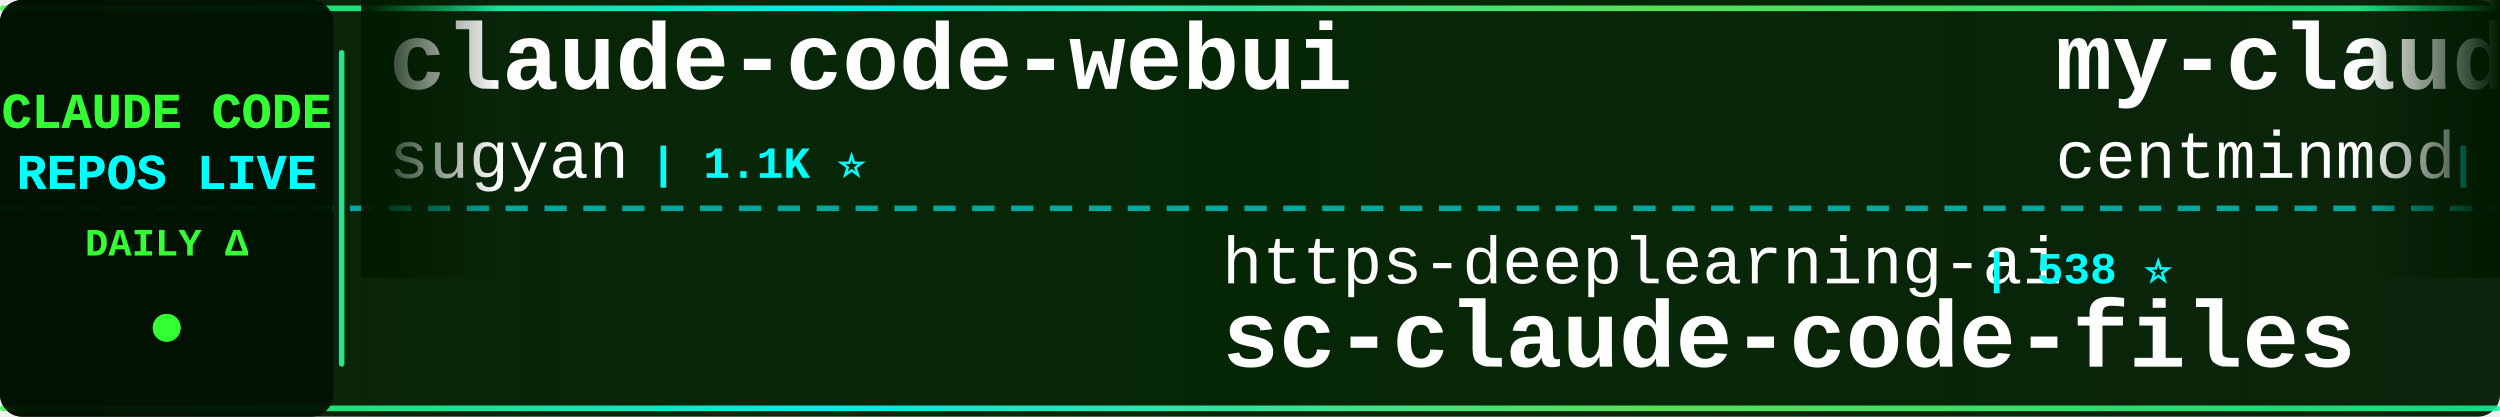
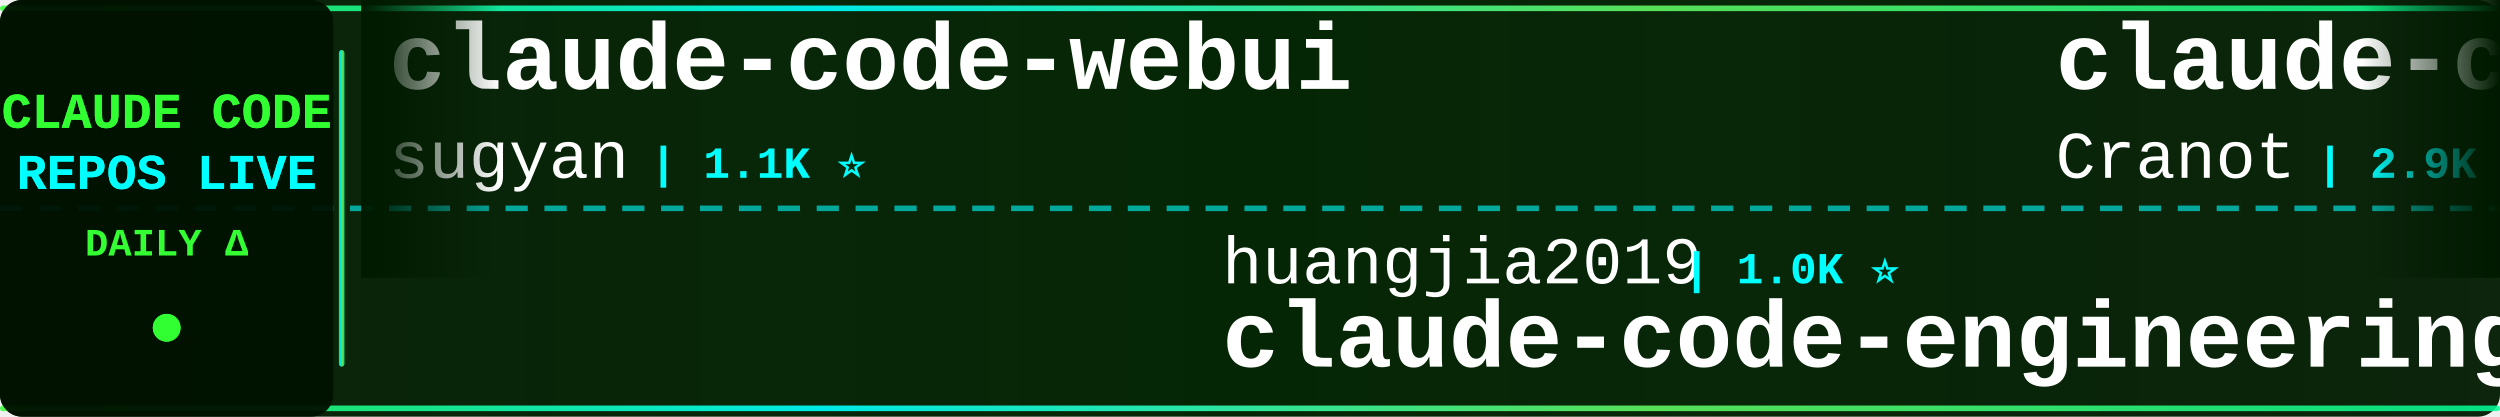
<svg xmlns="http://www.w3.org/2000/svg" width="900" height="150">
  <defs>
    <linearGradient id="tickerBg" x1="0%" y1="0%" x2="100%" y2="0%">
      <stop offset="0%" style="stop-color:#001a00;stop-opacity:0.95" />
      <stop offset="50%" style="stop-color:#002200;stop-opacity:0.98" />
      <stop offset="100%" style="stop-color:#001a00;stop-opacity:0.95" />
    </linearGradient>
    <linearGradient id="borderGrad" x1="0%" y1="0%" x2="100%" y2="0%">
      <stop offset="0%" style="stop-color:#33ff33;stop-opacity:0.85">
        <animate attributeName="stop-opacity" values="0.85;1;0.85" dur="2s" repeatCount="indefinite" />
      </stop>
      <stop offset="33%" style="stop-color:#00ffff;stop-opacity:0.9">
        <animate attributeName="stop-opacity" values="0.9;1;0.9" dur="2.2s" repeatCount="indefinite" />
      </stop>
      <stop offset="66%" style="stop-color:#66ff66;stop-opacity:0.85">
        <animate attributeName="stop-opacity" values="0.85;1;0.85" dur="1.8s" repeatCount="indefinite" />
      </stop>
      <stop offset="100%" style="stop-color:#00ff99;stop-opacity:0.85">
        <animate attributeName="stop-opacity" values="0.85;1;0.85" dur="2s" repeatCount="indefinite" />
      </stop>
    </linearGradient>
    <filter id="textGlow">
      <feGaussianBlur stdDeviation="0.1" result="coloredBlur" />
      <feMerge>
        <feMergeNode in="coloredBlur" />
        <feMergeNode in="SourceGraphic" />
      </feMerge>
    </filter>
    <filter id="metricGlow">
      <feGaussianBlur stdDeviation="0.2" result="coloredBlur" />
      <feMerge>
        <feMergeNode in="coloredBlur" />
        <feMergeNode in="SourceGraphic" />
      </feMerge>
    </filter>
    <linearGradient id="leftFade" x1="0%" y1="0%" x2="100%" y2="0%">
      <stop offset="0%" style="stop-color:#001a00;stop-opacity:1" />
      <stop offset="100%" style="stop-color:#001a00;stop-opacity:0" />
    </linearGradient>
    <linearGradient id="rightFade" x1="0%" y1="0%" x2="100%" y2="0%">
      <stop offset="0%" style="stop-color:#001a00;stop-opacity:0" />
      <stop offset="100%" style="stop-color:#001a00;stop-opacity:1" />
    </linearGradient>
  </defs>
  <rect width="900" height="150" fill="url(#tickerBg)" rx="8" />
  <rect x="0" y="2" width="900" height="2" fill="url(#borderGrad)" rx="1" />
  <rect x="0" y="146" width="900" height="2" fill="url(#borderGrad)" rx="1" />
  <line x1="0" y1="75" x2="900" y2="75" stroke="#00ffff" stroke-width="2" stroke-dasharray="8 6" opacity="0.6" />
  <rect x="0" y="0" width="120" height="150" fill="#001100" opacity="0.95" rx="8" />
  <text x="60" y="46" font-family="'Courier New', monospace" font-size="18" font-weight="bold" fill="#33ff33" text-anchor="middle" filter="url(#textGlow)">
    CLAUDE CODE
  </text>
  <text x="60" y="68" font-family="'Courier New', monospace" font-size="18" font-weight="bold" fill="#00ffff" text-anchor="middle" filter="url(#textGlow)">
    REPOS LIVE
  </text>
  <text x="60" y="92" font-family="'Courier New', monospace" font-size="14" font-weight="bold" fill="#33ff33" text-anchor="middle">
    DAILY Δ
  </text>
  <circle cx="60" cy="118" r="5" fill="#33ff33" filter="url(#metricGlow)">
    <animate attributeName="r" values="4;6;4" dur="1.5s" repeatCount="indefinite" />
    <animate attributeName="opacity" values="0.6;1;0.6" dur="1.5s" repeatCount="indefinite" />
  </circle>
  <rect x="122" y="18" width="2" height="114" fill="url(#borderGrad)" rx="1" />
  <clipPath id="tickerClip">
    <rect x="130" y="0" width="770" height="150" />
  </clipPath>
  <g clip-path="url(#tickerClip)">
    <g id="tickerItems">
      <animateTransform attributeName="transform" attributeType="XML" type="translate" from="0 0" to="-3000 0" dur="54s" repeatCount="indefinite" />
      <g transform="translate(0, 0)">
        <text x="140" y="32" font-family="'Courier New', monospace" font-size="34" font-weight="bold" fill="#ffffff">claude-code-webui</text>
        <text x="140" y="64" font-family="'Courier New', monospace" font-size="24" font-weight="normal" fill="#ffffff" opacity="1.0">sugyan</text>
        <text x="234" y="64" font-family="'Courier New', monospace" font-size="16" font-weight="bold" fill="#00ffff"> | 1.1K ⭐</text>
      </g>
      <g transform="translate(300, 0)">
-         <text x="140" y="102" font-family="'Courier New', monospace" font-size="24" font-weight="normal" fill="#ffffff" opacity="1.0">https-deeplearning-ai</text>
-         <text x="414" y="102" font-family="'Courier New', monospace" font-size="16" font-weight="bold" fill="#00ffff"> | 538 ⭐</text>
-         <text x="140" y="132" font-family="'Courier New', monospace" font-size="34" font-weight="bold" fill="#ffffff">sc-claude-code-files</text>
+         <text x="140" y="102" font-family="'Courier New', monospace" font-size="24" font-weight="normal" fill="#ffffff" opacity="1.0">huangjia2019</text>
+         <text x="306" y="102" font-family="'Courier New', monospace" font-size="16" font-weight="bold" fill="#00ffff"> | 1.0K ⭐</text>
+         <text x="140" y="132" font-family="'Courier New', monospace" font-size="34" font-weight="bold" fill="#ffffff">claude-code-engineering</text>
      </g>
      <g transform="translate(600, 0)">
-         <text x="140" y="32" font-family="'Courier New', monospace" font-size="34" font-weight="bold" fill="#ffffff">my-claude-code-setup</text>
-         <text x="140" y="64" font-family="'Courier New', monospace" font-size="24" font-weight="normal" fill="#ffffff" opacity="1.0">centminmod</text>
-         <text x="282" y="64" font-family="'Courier New', monospace" font-size="16" font-weight="bold" fill="#00ffff"> | 2.5K ⭐ +1</text>
+         <text x="140" y="32" font-family="'Courier New', monospace" font-size="34" font-weight="bold" fill="#ffffff">claude-code-guide</text>
+         <text x="140" y="64" font-family="'Courier New', monospace" font-size="24" font-weight="normal" fill="#ffffff" opacity="1.0">Cranot</text>
+         <text x="234" y="64" font-family="'Courier New', monospace" font-size="16" font-weight="bold" fill="#00ffff"> | 2.9K ⭐</text>
      </g>
      <g transform="translate(900, 0)">
-         <text x="140" y="102" font-family="'Courier New', monospace" font-size="24" font-weight="normal" fill="#ffffff" opacity="1.0">lorryjovens-hub</text>
-         <text x="342" y="102" font-family="'Courier New', monospace" font-size="16" font-weight="bold" fill="#00ffff"> | 1.7K ⭐</text>
-         <text x="140" y="132" font-family="'Courier New', monospace" font-size="34" font-weight="bold" fill="#ffffff">claude-code-rust</text>
+         <text x="140" y="102" font-family="'Courier New', monospace" font-size="24" font-weight="normal" fill="#ffffff" opacity="1.0">zebbern</text>
+         <text x="246" y="102" font-family="'Courier New', monospace" font-size="16" font-weight="bold" fill="#00ffff"> | 4.5K ⭐ +2</text>
+         <text x="140" y="132" font-family="'Courier New', monospace" font-size="34" font-weight="bold" fill="#ffffff">claude-code-guide</text>
      </g>
      <g transform="translate(1200, 0)">
-         <text x="140" y="32" font-family="'Courier New', monospace" font-size="34" font-weight="bold" fill="#ffffff">Claude-Code-Usage-Monito...</text>
-         <text x="140" y="64" font-family="'Courier New', monospace" font-size="24" font-weight="normal" fill="#ffffff" opacity="1.0">Maciek-roboblog</text>
-         <text x="342" y="64" font-family="'Courier New', monospace" font-size="16" font-weight="bold" fill="#00ffff"> | 8.6K ⭐</text>
+         <text x="140" y="32" font-family="'Courier New', monospace" font-size="34" font-weight="bold" fill="#ffffff">claude-code-source</text>
+         <text x="140" y="64" font-family="'Courier New', monospace" font-size="24" font-weight="normal" fill="#ffffff" opacity="1.0">AprilNEA</text>
+         <text x="258" y="64" font-family="'Courier New', monospace" font-size="16" font-weight="bold" fill="#00ffff"> | 394 ⭐</text>
      </g>
      <g transform="translate(1500, 0)">
-         <text x="140" y="102" font-family="'Courier New', monospace" font-size="24" font-weight="normal" fill="#ffffff" opacity="1.0">OneRedOak</text>
-         <text x="270" y="102" font-family="'Courier New', monospace" font-size="16" font-weight="bold" fill="#00ffff"> | 3.9K ⭐</text>
-         <text x="140" y="132" font-family="'Courier New', monospace" font-size="34" font-weight="bold" fill="#ffffff">claude-code-workflows</text>
+         <text x="140" y="102" font-family="'Courier New', monospace" font-size="24" font-weight="normal" fill="#ffffff" opacity="1.0">ghuntley</text>
+         <text x="258" y="102" font-family="'Courier New', monospace" font-size="16" font-weight="bold" fill="#00ffff"> | 987 ⭐</text>
+         <text x="140" y="132" font-family="'Courier New', monospace" font-size="34" font-weight="bold" fill="#ffffff">claude-code-source-code-...</text>
      </g>
      <g transform="translate(1800, 0)">
-         <text x="140" y="32" font-family="'Courier New', monospace" font-size="34" font-weight="bold" fill="#ffffff">claude-code-book</text>
-         <text x="140" y="64" font-family="'Courier New', monospace" font-size="24" font-weight="normal" fill="#ffffff" opacity="1.0">lintsinghua</text>
-         <text x="294" y="64" font-family="'Courier New', monospace" font-size="16" font-weight="bold" fill="#00ffff"> | 4.1K ⭐ -1</text>
+         <text x="140" y="32" font-family="'Courier New', monospace" font-size="34" font-weight="bold" fill="#ffffff">claude-code-templates</text>
+         <text x="140" y="64" font-family="'Courier New', monospace" font-size="24" font-weight="normal" fill="#ffffff" opacity="1.0">davila7</text>
+         <text x="246" y="64" font-family="'Courier New', monospace" font-size="16" font-weight="bold" fill="#00ffff"> | 30.1K ⭐ +2</text>
      </g>
      <g transform="translate(2100, 0)">
-         <text x="140" y="102" font-family="'Courier New', monospace" font-size="24" font-weight="normal" fill="#ffffff" opacity="1.0">guanshan</text>
-         <text x="258" y="102" font-family="'Courier New', monospace" font-size="16" font-weight="bold" fill="#00ffff"> | 61 ⭐</text>
-         <text x="140" y="132" font-family="'Courier New', monospace" font-size="34" font-weight="bold" fill="#ffffff">ClaudeCode</text>
+         <text x="140" y="102" font-family="'Courier New', monospace" font-size="24" font-weight="normal" fill="#ffffff" opacity="1.0">Chachamaru127</text>
+         <text x="318" y="102" font-family="'Courier New', monospace" font-size="16" font-weight="bold" fill="#00ffff"> | 3.0K ⭐ -1</text>
+         <text x="140" y="132" font-family="'Courier New', monospace" font-size="34" font-weight="bold" fill="#ffffff">claude-code-harness</text>
      </g>
      <g transform="translate(2400, 0)">
-         <text x="140" y="32" font-family="'Courier New', monospace" font-size="34" font-weight="bold" fill="#ffffff">claude-code-action</text>
-         <text x="140" y="64" font-family="'Courier New', monospace" font-size="24" font-weight="normal" fill="#ffffff" opacity="1.0">anthropics</text>
-         <text x="282" y="64" font-family="'Courier New', monospace" font-size="16" font-weight="bold" fill="#00ffff"> | 8.5K ⭐</text>
+         <text x="140" y="32" font-family="'Courier New', monospace" font-size="34" font-weight="bold" fill="#ffffff">claude-code-reverse</text>
+         <text x="140" y="64" font-family="'Courier New', monospace" font-size="24" font-weight="normal" fill="#ffffff" opacity="1.0">Yuyz0112</text>
+         <text x="258" y="64" font-family="'Courier New', monospace" font-size="16" font-weight="bold" fill="#00ffff"> | 2.4K ⭐</text>
      </g>
      <g transform="translate(2700, 0)">
-         <text x="140" y="102" font-family="'Courier New', monospace" font-size="24" font-weight="normal" fill="#ffffff" opacity="1.0">musistudio</text>
-         <text x="282" y="102" font-family="'Courier New', monospace" font-size="16" font-weight="bold" fill="#00ffff"> | 36.4K ⭐ +3</text>
-         <text x="140" y="132" font-family="'Courier New', monospace" font-size="34" font-weight="bold" fill="#ffffff">claude-code-router</text>
+         <text x="140" y="102" font-family="'Courier New', monospace" font-size="24" font-weight="normal" fill="#ffffff" opacity="1.0">1rgs</text>
+         <text x="210" y="102" font-family="'Courier New', monospace" font-size="16" font-weight="bold" fill="#00ffff"> | 3.7K ⭐</text>
+         <text x="140" y="132" font-family="'Courier New', monospace" font-size="34" font-weight="bold" fill="#ffffff">claude-code-proxy</text>
      </g>
      <g transform="translate(3000, 0)">
        <text x="140" y="32" font-family="'Courier New', monospace" font-size="34" font-weight="bold" fill="#ffffff">claude-code-webui</text>
        <text x="140" y="64" font-family="'Courier New', monospace" font-size="24" font-weight="normal" fill="#ffffff" opacity="1.0">sugyan</text>
        <text x="234" y="64" font-family="'Courier New', monospace" font-size="16" font-weight="bold" fill="#00ffff"> | 1.1K ⭐</text>
      </g>
      <g transform="translate(3300, 0)">
-         <text x="140" y="102" font-family="'Courier New', monospace" font-size="24" font-weight="normal" fill="#ffffff" opacity="1.0">https-deeplearning-ai</text>
-         <text x="414" y="102" font-family="'Courier New', monospace" font-size="16" font-weight="bold" fill="#00ffff"> | 538 ⭐</text>
-         <text x="140" y="132" font-family="'Courier New', monospace" font-size="34" font-weight="bold" fill="#ffffff">sc-claude-code-files</text>
+         <text x="140" y="102" font-family="'Courier New', monospace" font-size="24" font-weight="normal" fill="#ffffff" opacity="1.0">huangjia2019</text>
+         <text x="306" y="102" font-family="'Courier New', monospace" font-size="16" font-weight="bold" fill="#00ffff"> | 1.0K ⭐</text>
+         <text x="140" y="132" font-family="'Courier New', monospace" font-size="34" font-weight="bold" fill="#ffffff">claude-code-engineering</text>
      </g>
      <g transform="translate(3600, 0)">
-         <text x="140" y="32" font-family="'Courier New', monospace" font-size="34" font-weight="bold" fill="#ffffff">my-claude-code-setup</text>
-         <text x="140" y="64" font-family="'Courier New', monospace" font-size="24" font-weight="normal" fill="#ffffff" opacity="1.0">centminmod</text>
-         <text x="282" y="64" font-family="'Courier New', monospace" font-size="16" font-weight="bold" fill="#00ffff"> | 2.5K ⭐ +1</text>
+         <text x="140" y="32" font-family="'Courier New', monospace" font-size="34" font-weight="bold" fill="#ffffff">claude-code-guide</text>
+         <text x="140" y="64" font-family="'Courier New', monospace" font-size="24" font-weight="normal" fill="#ffffff" opacity="1.0">Cranot</text>
+         <text x="234" y="64" font-family="'Courier New', monospace" font-size="16" font-weight="bold" fill="#00ffff"> | 2.9K ⭐</text>
      </g>
      <g transform="translate(3900, 0)">
-         <text x="140" y="102" font-family="'Courier New', monospace" font-size="24" font-weight="normal" fill="#ffffff" opacity="1.0">lorryjovens-hub</text>
-         <text x="342" y="102" font-family="'Courier New', monospace" font-size="16" font-weight="bold" fill="#00ffff"> | 1.7K ⭐</text>
-         <text x="140" y="132" font-family="'Courier New', monospace" font-size="34" font-weight="bold" fill="#ffffff">claude-code-rust</text>
+         <text x="140" y="102" font-family="'Courier New', monospace" font-size="24" font-weight="normal" fill="#ffffff" opacity="1.0">zebbern</text>
+         <text x="246" y="102" font-family="'Courier New', monospace" font-size="16" font-weight="bold" fill="#00ffff"> | 4.5K ⭐ +2</text>
+         <text x="140" y="132" font-family="'Courier New', monospace" font-size="34" font-weight="bold" fill="#ffffff">claude-code-guide</text>
      </g>
    </g>
  </g>
  <rect x="130" y="0" width="50" height="100" fill="url(#leftFade)" />
  <rect x="850" y="0" width="50" height="100" fill="url(#rightFade)" />
</svg>
